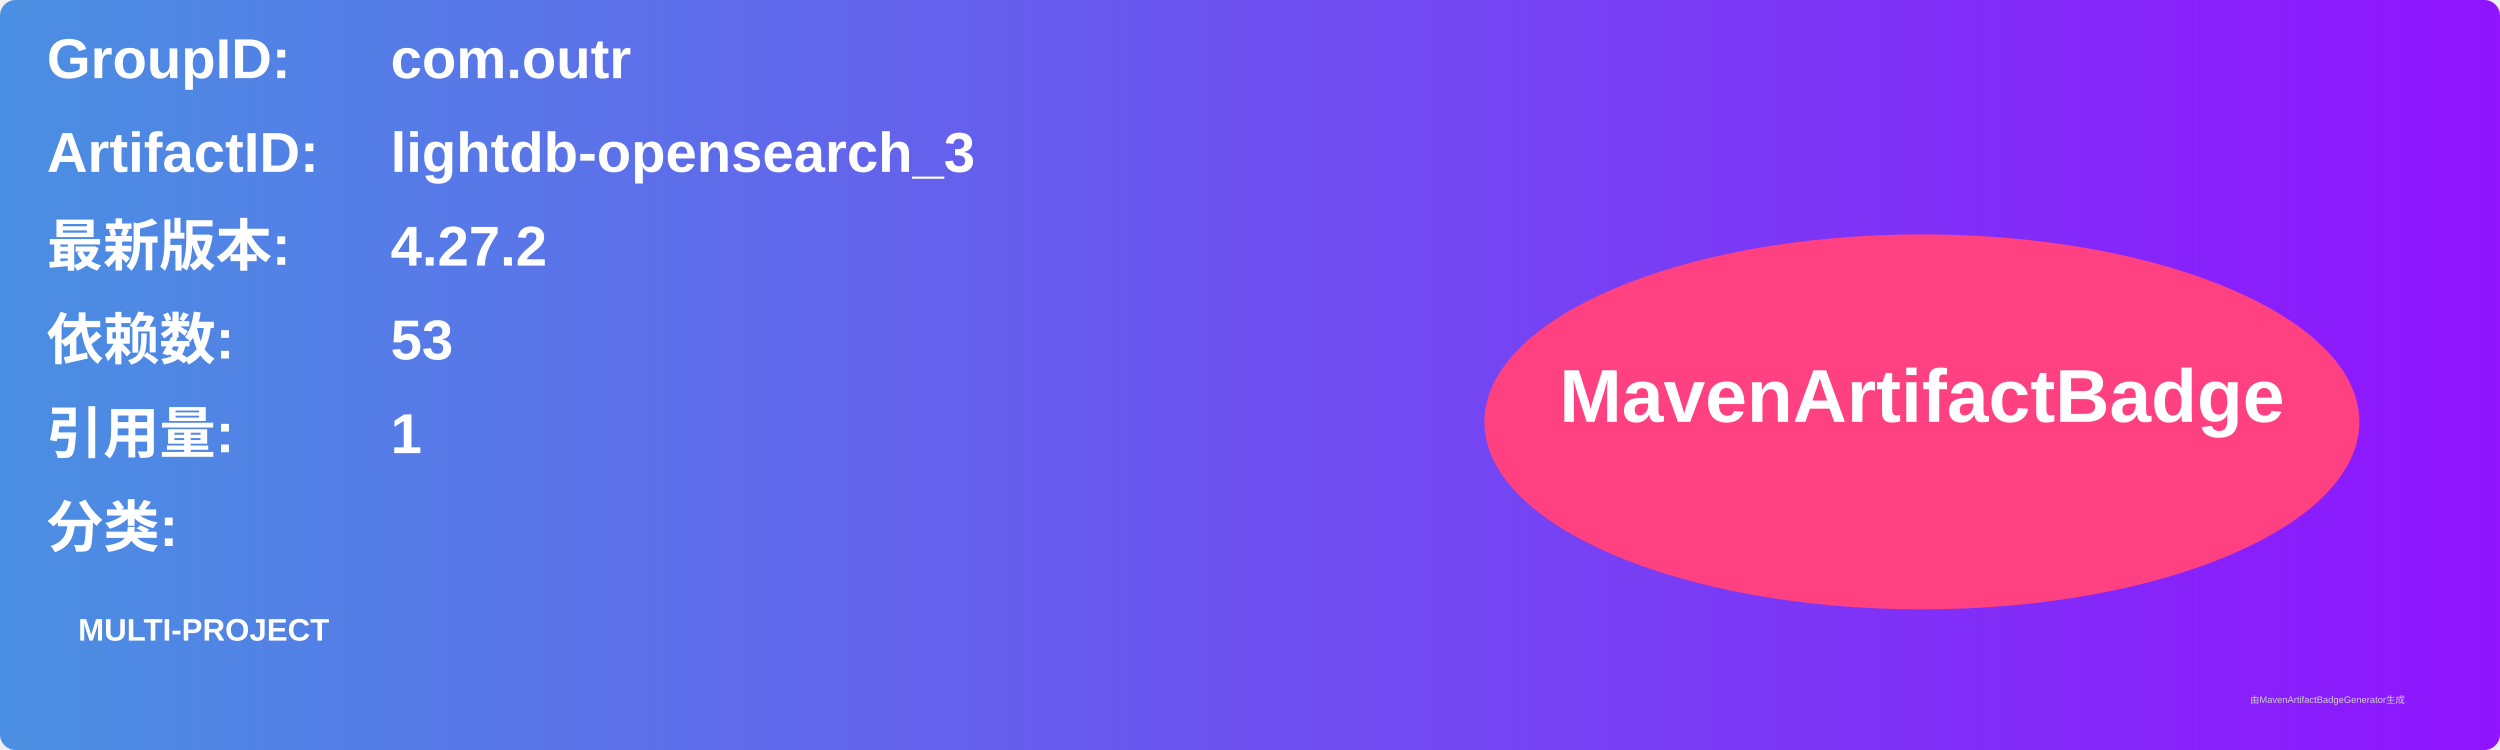
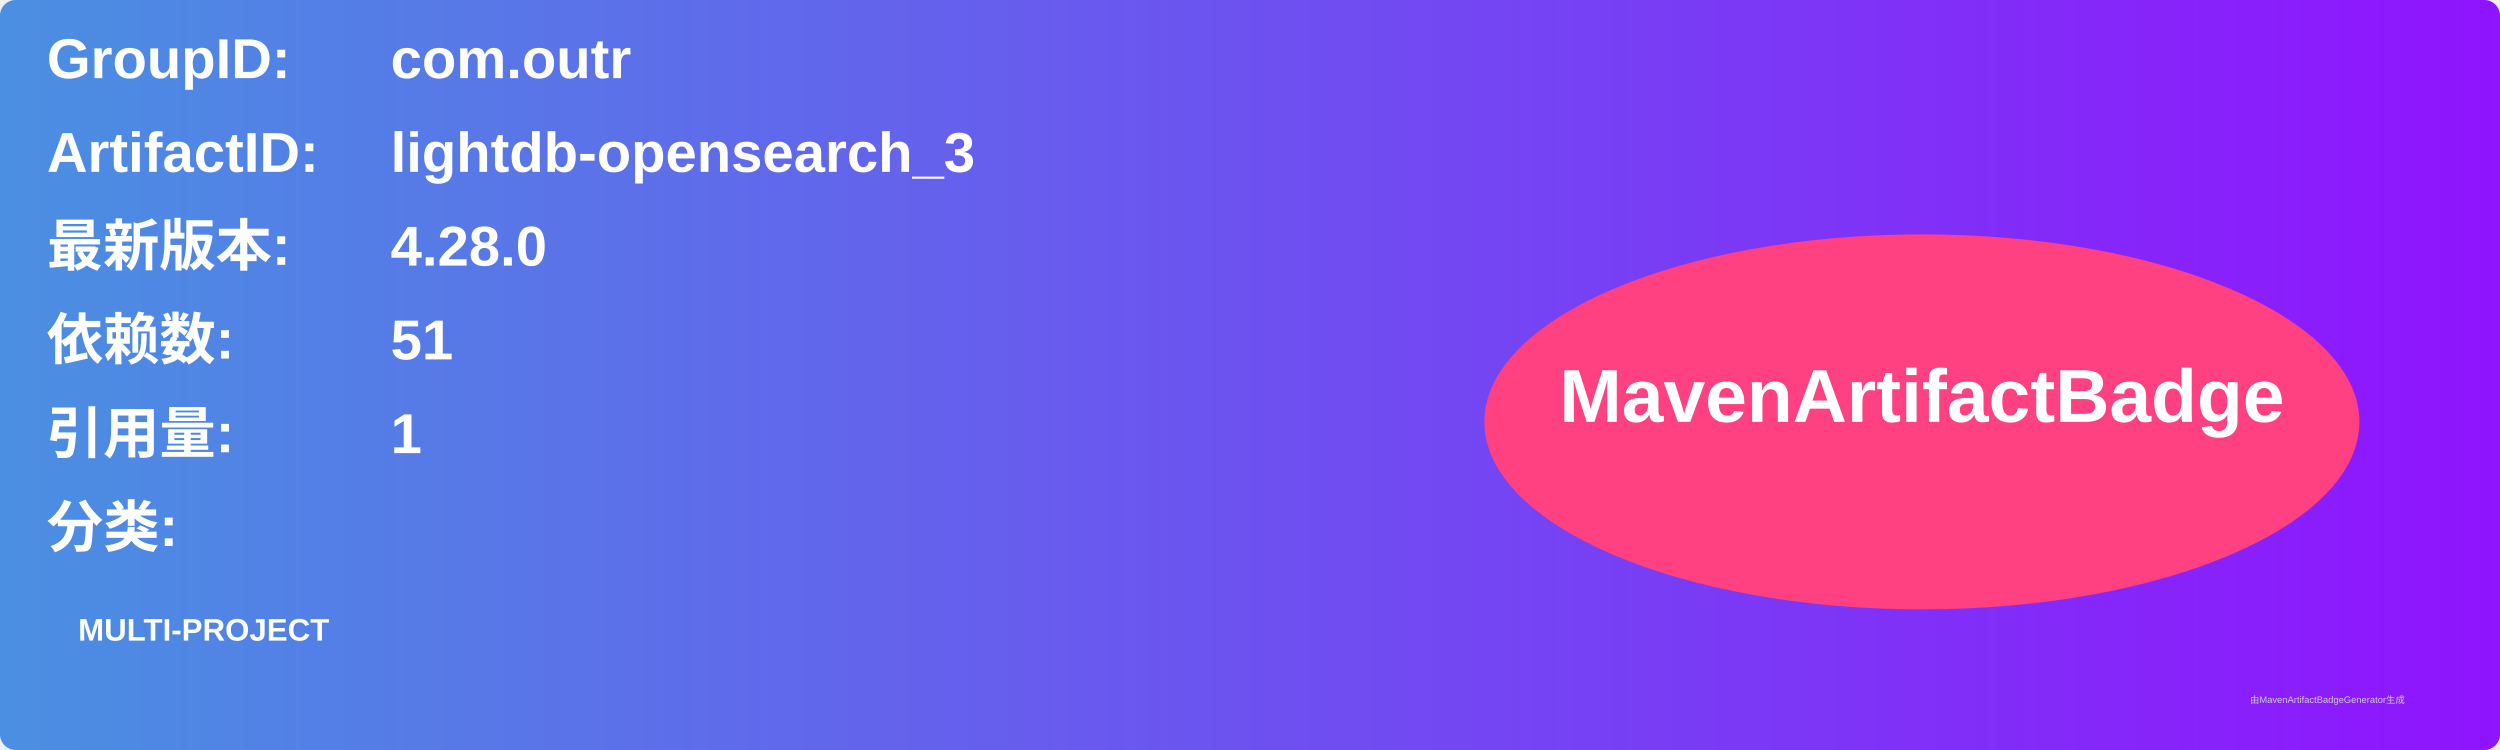
<svg xmlns="http://www.w3.org/2000/svg" width="800" height="240" viewBox="0 0 800 240">
  <linearGradient id="grad" x1="0%" y1="0%" x2="100%" y2="0%">
    <stop offset="0%" stop-color="#4a90e2" />
    <stop offset="100%" stop-color="#9013fe" />
  </linearGradient>
  <rect width="100%" height="100%" rx="5" ry="5" fill="url(#grad)" />
  <g transform="translate(15, 15)">
    <text x="0" y="10" font-family="Arial" font-size="18" fill="white" font-weight="bold" width="260">GroupID:</text>
    <text x="110" y="10" font-family="Arial" font-size="18" fill="white" font-weight="bold" width="460">com.outr</text>
    <text x="0" y="40" font-family="Arial" font-size="18" fill="white" font-weight="bold" width="260">ArtifactID:</text>
    <text x="110" y="40" font-family="Arial" font-size="18" fill="white" font-weight="bold" width="460">lightdb-opensearch_3</text>
    <text x="0" y="70" font-family="Arial" font-size="18" fill="white" font-weight="bold">最新版本:</text>
    <text x="110" y="70" font-family="Arial" font-size="18" fill="white" font-weight="bold">
-       <tspan font-weight="bold">4.27.2</tspan>
+       <tspan font-weight="bold">4.28.0</tspan>
    </text>
    <text x="0" y="100" font-family="Arial" font-size="18" fill="white" font-weight="bold">依赖数: </text>
    <text x="110" y="100" font-family="Arial" font-size="18" fill="white">
-       <tspan font-weight="bold">53</tspan>
+       <tspan font-weight="bold">51</tspan>
    </text>
    <text x="0" y="130" font-family="Arial" font-size="18" fill="white" font-weight="bold">引用量: </text>
    <text x="110" y="130" font-family="Arial" font-size="18" fill="white">
      <tspan font-weight="bold">1</tspan>
    </text>
    <text x="0" y="160" font-family="Arial" font-size="18" fill="white" font-weight="bold">分类:</text>
    <text x="10" y="190" font-family="Arial" font-size="10" fill="white">
      <tspan font-weight="bold">MULTI-PROJECT</tspan>
    </text>
    <ellipse cx="600" cy="120" rx="140" ry="60" fill="#ff4081" />
    <text x="600" y="120" text-anchor="middle" font-family="Arial" font-size="24" fill="white" font-weight="bold">MavenArtifactBadge</text>
  </g>
  <text x="720" y="225" font-family="Arial" font-size="3" fill="#d0d0d0">由MavenArtifactBadgeGenerator生成</text>
</svg>
